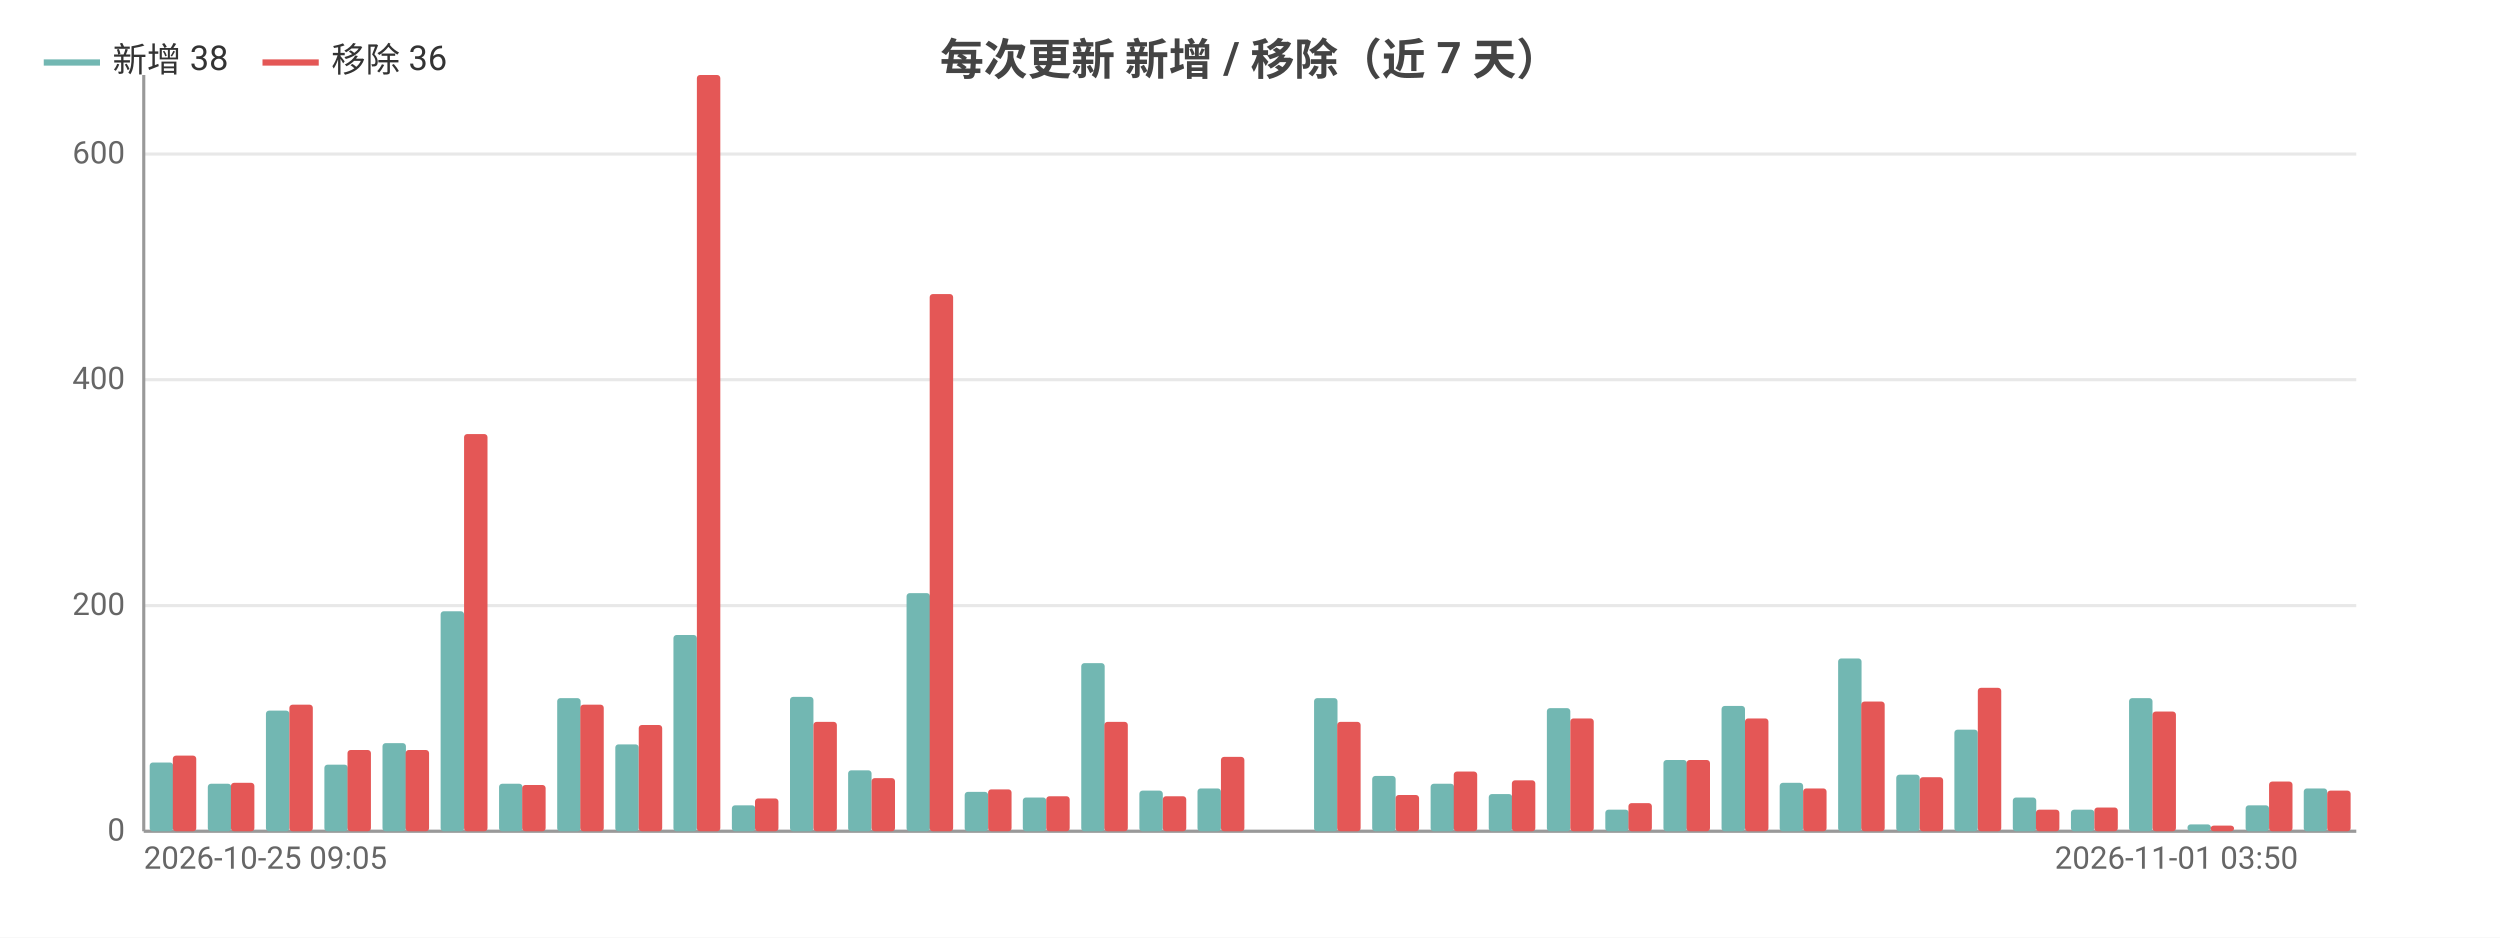
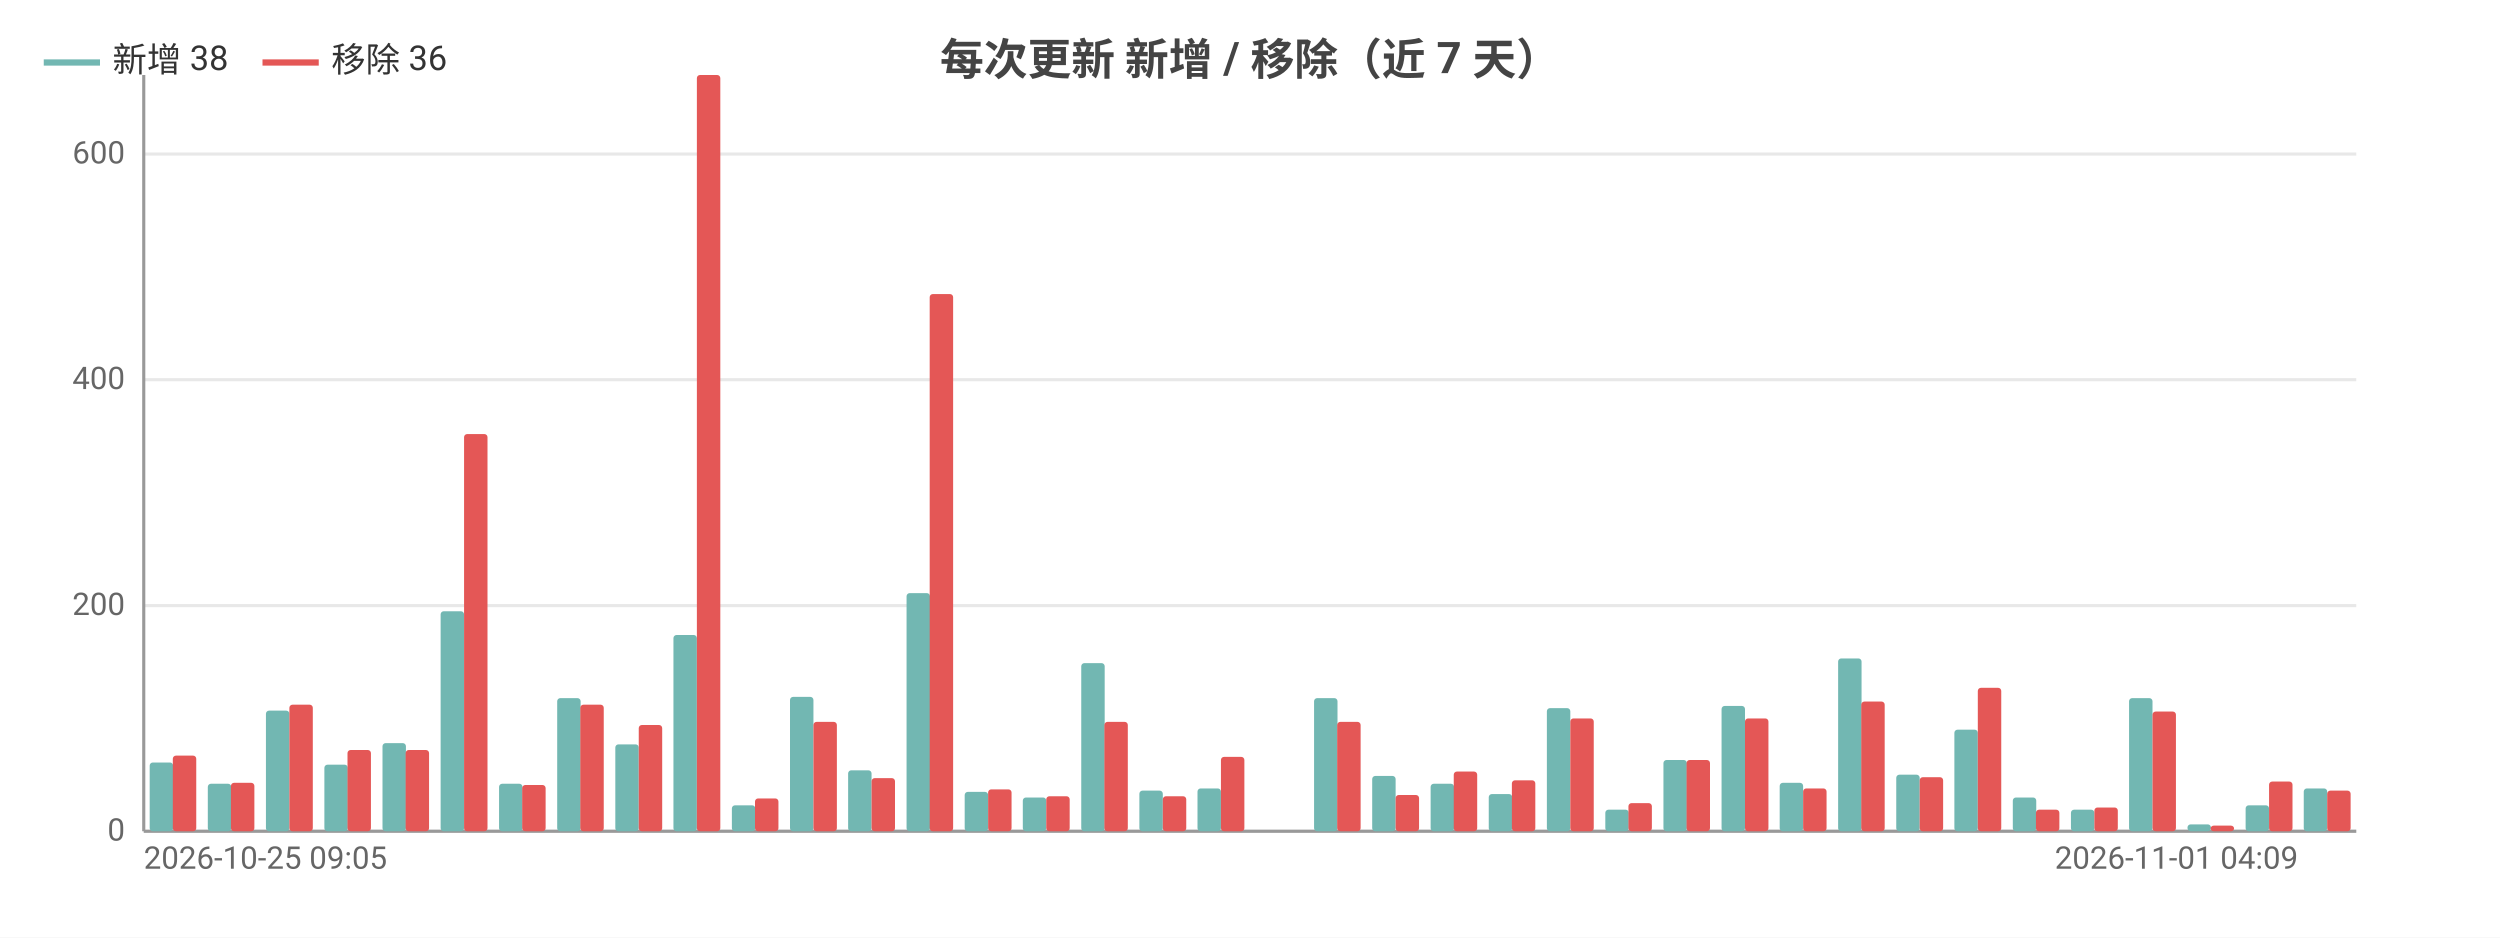
<svg xmlns="http://www.w3.org/2000/svg" width="800" height="300" viewBox="0 0 800 300">
  <rect width="800" height="300" fill="#ffffff" />
  <style>text{font-family:system-ui,-apple-system,'Segoe UI',Roboto,'PingFang SC','Microsoft YaHei','Noto Sans CJK SC',sans-serif}.g{stroke:#e8e8e8;stroke-width:1}.a{stroke:#999;stroke-width:1}.t{font-size:10px;fill:#666}.m{font-size:10px;text-anchor:middle;fill:#666}.e{font-size:10px;text-anchor:end;fill:#666}.l{font-size:11px;fill:#333}.tt{font-size:14px;font-weight:600;text-anchor:middle;fill:#444}.em{font-size:13px;text-anchor:middle;fill:#999}</style>
  <text class="tt" x="400.0" y="24">每次更新 新增 / 移除（近 7 天）</text>
  <line class="g" x1="46" y1="266" x2="754" y2="266" />
  <text class="e" x="40" y="269">0</text>
  <line class="g" x1="46" y1="193.8" x2="754" y2="193.8" />
  <text class="e" x="40" y="196.8">200</text>
  <line class="g" x1="46" y1="121.5" x2="754" y2="121.5" />
  <text class="e" x="40" y="124.5">400</text>
  <line class="g" x1="46" y1="49.3" x2="754" y2="49.3" />
  <text class="e" x="40" y="52.3">600</text>
  <line class="a" x1="46" y1="24" x2="46" y2="266" />
  <line class="a" x1="46" y1="266" x2="754" y2="266" />
  <rect x="47.9" y="244.0" width="7.5" height="22.0" fill="#72b7b2" rx="1" />
  <rect x="55.3" y="241.8" width="7.5" height="24.2" fill="#e45756" rx="1" />
  <rect x="66.5" y="250.8" width="7.5" height="15.2" fill="#72b7b2" rx="1" />
  <rect x="73.9" y="250.5" width="7.5" height="15.5" fill="#e45756" rx="1" />
  <rect x="85.1" y="227.4" width="7.5" height="38.6" fill="#72b7b2" rx="1" />
  <rect x="92.6" y="225.5" width="7.5" height="40.5" fill="#e45756" rx="1" />
  <rect x="103.8" y="244.7" width="7.5" height="21.3" fill="#72b7b2" rx="1" />
  <rect x="111.2" y="240.0" width="7.5" height="26.0" fill="#e45756" rx="1" />
  <rect x="122.4" y="237.8" width="7.5" height="28.2" fill="#72b7b2" rx="1" />
  <rect x="129.8" y="240.0" width="7.5" height="26.0" fill="#e45756" rx="1" />
  <rect x="141.0" y="195.6" width="7.5" height="70.4" fill="#72b7b2" rx="1" />
  <rect x="148.5" y="138.9" width="7.5" height="127.1" fill="#e45756" rx="1" />
  <rect x="159.7" y="250.8" width="7.5" height="15.2" fill="#72b7b2" rx="1" />
  <rect x="167.1" y="251.2" width="7.5" height="14.8" fill="#e45756" rx="1" />
  <rect x="178.3" y="223.4" width="7.5" height="42.6" fill="#72b7b2" rx="1" />
  <rect x="185.7" y="225.5" width="7.5" height="40.5" fill="#e45756" rx="1" />
  <rect x="196.9" y="238.2" width="7.5" height="27.8" fill="#72b7b2" rx="1" />
  <rect x="204.4" y="232.0" width="7.5" height="34.0" fill="#e45756" rx="1" />
  <rect x="215.5" y="203.2" width="7.5" height="62.8" fill="#72b7b2" rx="1" />
  <rect x="223" y="24" width="7.5" height="242" fill="#e45756" rx="1" />
  <rect x="234.2" y="257.7" width="7.5" height="8.3" fill="#72b7b2" rx="1" />
  <rect x="241.6" y="255.5" width="7.5" height="10.5" fill="#e45756" rx="1" />
  <rect x="252.8" y="223.0" width="7.5" height="43.0" fill="#72b7b2" rx="1" />
  <rect x="260.3" y="231.0" width="7.5" height="35.0" fill="#e45756" rx="1" />
  <rect x="271.4" y="246.5" width="7.5" height="19.5" fill="#72b7b2" rx="1" />
  <rect x="278.9" y="249.0" width="7.5" height="17.0" fill="#e45756" rx="1" />
  <rect x="290.1" y="189.8" width="7.5" height="76.2" fill="#72b7b2" rx="1" />
  <rect x="297.5" y="94.1" width="7.5" height="171.9" fill="#e45756" rx="1" />
  <rect x="308.7" y="253.4" width="7.5" height="12.6" fill="#72b7b2" rx="1" />
  <rect x="316.2" y="252.6" width="7.5" height="13.4" fill="#e45756" rx="1" />
  <rect x="327.3" y="255.2" width="7.5" height="10.8" fill="#72b7b2" rx="1" />
  <rect x="334.8" y="254.8" width="7.5" height="11.2" fill="#e45756" rx="1" />
  <rect x="346.0" y="212.2" width="7.5" height="53.8" fill="#72b7b2" rx="1" />
  <rect x="353.4" y="231.0" width="7.5" height="35.0" fill="#e45756" rx="1" />
  <rect x="364.6" y="253.0" width="7.5" height="13.0" fill="#72b7b2" rx="1" />
  <rect x="372.1" y="254.8" width="7.5" height="11.2" fill="#e45756" rx="1" />
  <rect x="383.2" y="252.3" width="7.5" height="13.7" fill="#72b7b2" rx="1" />
  <rect x="390.7" y="242.2" width="7.5" height="23.8" fill="#e45756" rx="1" />
  <rect x="401.9" y="266" width="7.5" height="0" fill="#72b7b2" rx="1" />
  <rect x="409.3" y="266" width="7.5" height="0" fill="#e45756" rx="1" />
  <rect x="420.5" y="223.4" width="7.5" height="42.6" fill="#72b7b2" rx="1" />
  <rect x="427.9" y="231.0" width="7.5" height="35.0" fill="#e45756" rx="1" />
  <rect x="439.1" y="248.3" width="7.5" height="17.7" fill="#72b7b2" rx="1" />
  <rect x="446.6" y="254.4" width="7.5" height="11.6" fill="#e45756" rx="1" />
  <rect x="457.8" y="250.8" width="7.5" height="15.2" fill="#72b7b2" rx="1" />
  <rect x="465.2" y="246.9" width="7.5" height="19.1" fill="#e45756" rx="1" />
  <rect x="476.4" y="254.1" width="7.5" height="11.9" fill="#72b7b2" rx="1" />
  <rect x="483.8" y="249.7" width="7.5" height="16.3" fill="#e45756" rx="1" />
  <rect x="495.0" y="226.6" width="7.5" height="39.4" fill="#72b7b2" rx="1" />
  <rect x="502.5" y="229.9" width="7.5" height="36.1" fill="#e45756" rx="1" />
  <rect x="513.7" y="259.1" width="7.5" height="6.9" fill="#72b7b2" rx="1" />
  <rect x="521.1" y="257.0" width="7.5" height="9.0" fill="#e45756" rx="1" />
  <rect x="532.3" y="243.2" width="7.5" height="22.8" fill="#72b7b2" rx="1" />
  <rect x="539.7" y="243.2" width="7.5" height="22.8" fill="#e45756" rx="1" />
  <rect x="550.9" y="225.9" width="7.5" height="40.1" fill="#72b7b2" rx="1" />
  <rect x="558.4" y="229.9" width="7.5" height="36.1" fill="#e45756" rx="1" />
  <rect x="569.5" y="250.5" width="7.5" height="15.5" fill="#72b7b2" rx="1" />
  <rect x="577" y="252.3" width="7.5" height="13.7" fill="#e45756" rx="1" />
  <rect x="588.2" y="210.7" width="7.5" height="55.3" fill="#72b7b2" rx="1" />
  <rect x="595.6" y="224.5" width="7.5" height="41.5" fill="#e45756" rx="1" />
  <rect x="606.8" y="247.9" width="7.5" height="18.1" fill="#72b7b2" rx="1" />
  <rect x="614.3" y="248.7" width="7.5" height="17.3" fill="#e45756" rx="1" />
  <rect x="625.4" y="233.5" width="7.5" height="32.5" fill="#72b7b2" rx="1" />
  <rect x="632.9" y="220.1" width="7.5" height="45.9" fill="#e45756" rx="1" />
  <rect x="644.1" y="255.2" width="7.5" height="10.8" fill="#72b7b2" rx="1" />
  <rect x="651.5" y="259.1" width="7.5" height="6.9" fill="#e45756" rx="1" />
  <rect x="662.7" y="259.1" width="7.5" height="6.9" fill="#72b7b2" rx="1" />
  <rect x="670.2" y="258.4" width="7.5" height="7.6" fill="#e45756" rx="1" />
  <rect x="681.3" y="223.4" width="7.5" height="42.6" fill="#72b7b2" rx="1" />
  <rect x="688.8" y="227.7" width="7.5" height="38.3" fill="#e45756" rx="1" />
  <rect x="700.0" y="263.8" width="7.5" height="2.2" fill="#72b7b2" rx="1" />
  <rect x="707.4" y="264.2" width="7.5" height="1.8" fill="#e45756" rx="1" />
  <rect x="718.6" y="257.7" width="7.5" height="8.3" fill="#72b7b2" rx="1" />
  <rect x="726.1" y="250.1" width="7.5" height="15.9" fill="#e45756" rx="1" />
  <rect x="737.2" y="252.3" width="7.5" height="13.7" fill="#72b7b2" rx="1" />
  <rect x="744.7" y="253.0" width="7.5" height="13.0" fill="#e45756" rx="1" />
  <text class="t" x="46" y="278">2026-10-25 09:05</text>
-   <text class="e" x="735.4" y="278">2026-11-01 03:50</text>
+   <text class="e" x="735.4" y="278">2026-11-01 04:09</text>
  <line x1="14" y1="20" x2="32" y2="20" stroke="#72b7b2" stroke-width="2" />
  <text class="l" x="36" y="23">新增 38</text>
  <line x1="84.0" y1="20" x2="102.0" y2="20" stroke="#e45756" stroke-width="2" />
  <text class="l" x="106.0" y="23">移除 36</text>
</svg>
